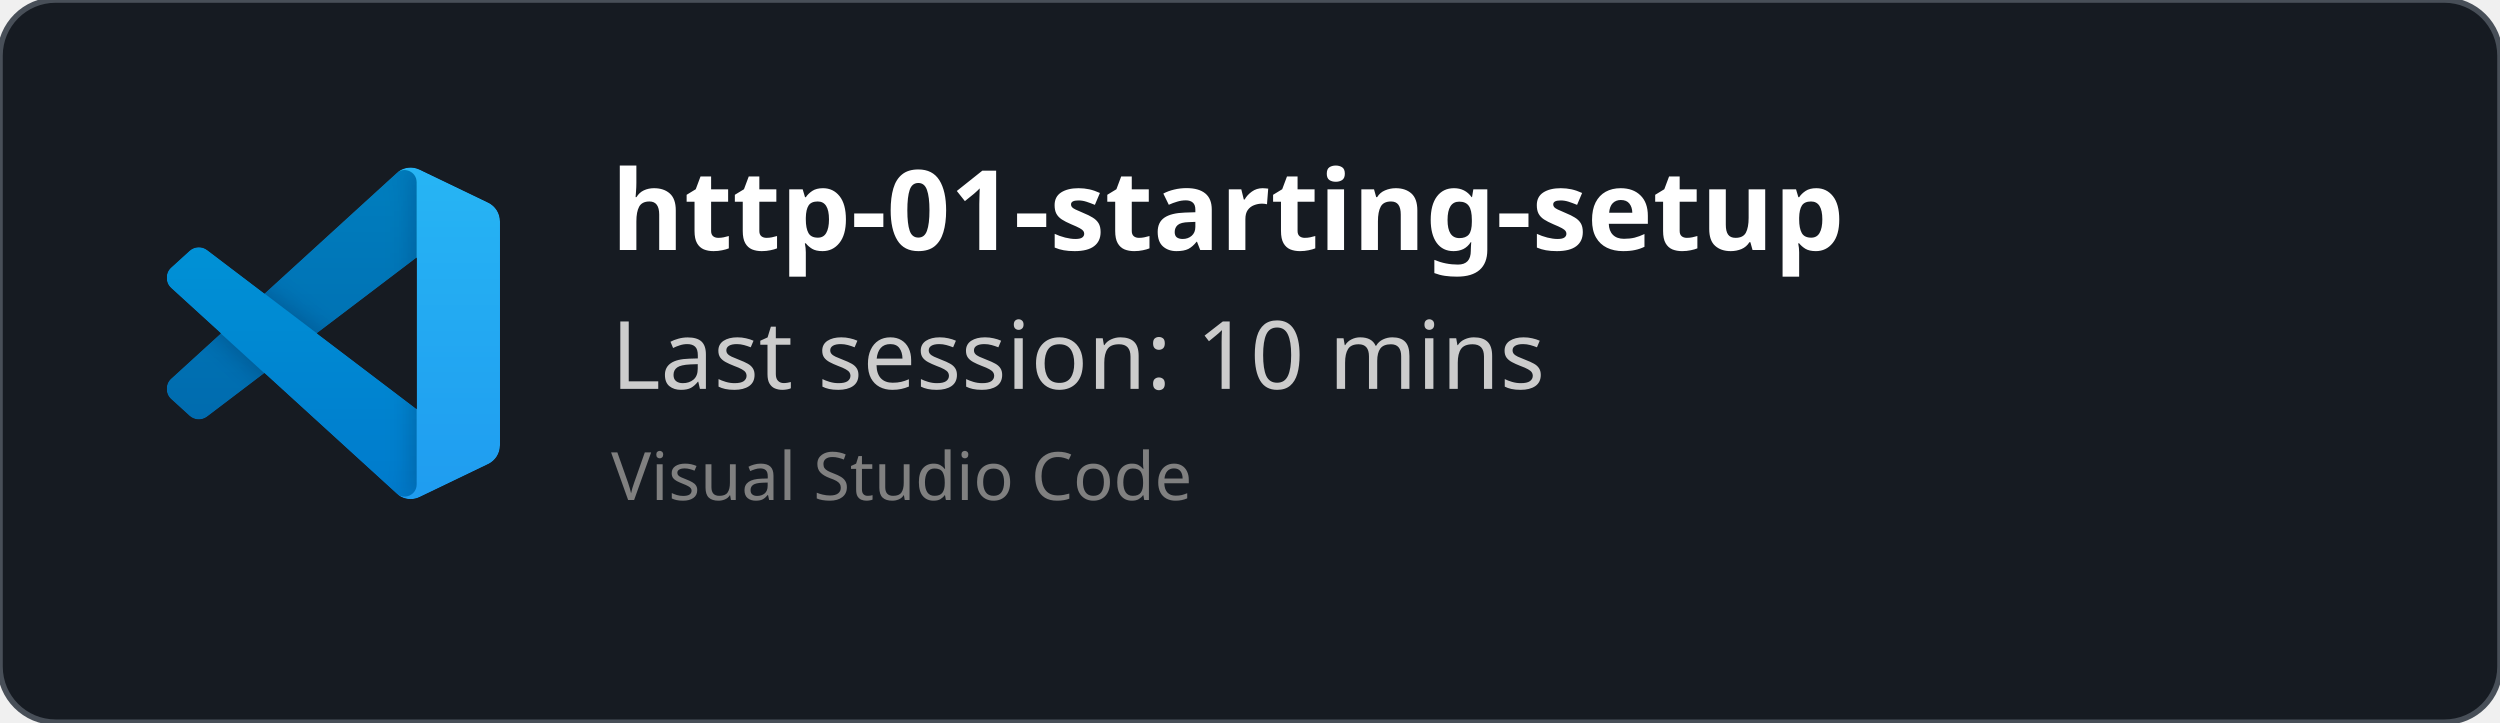
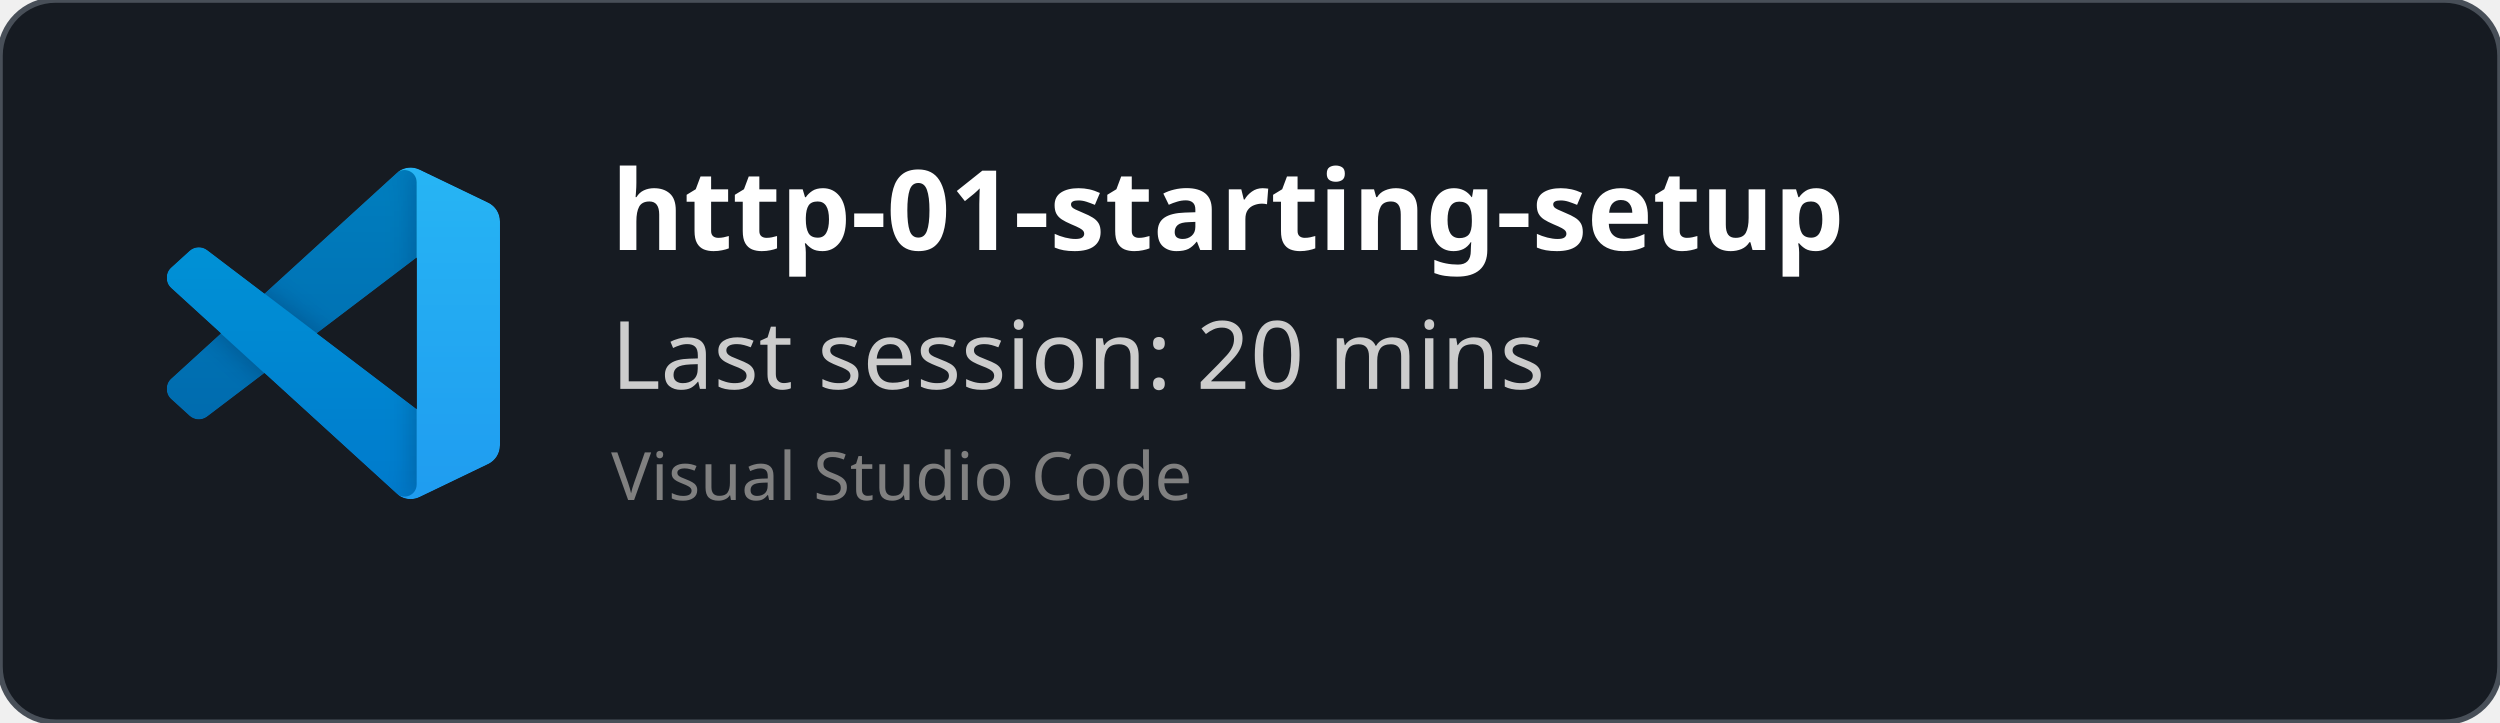
<svg xmlns="http://www.w3.org/2000/svg" width="450" height="130" viewBox="0 0 450 130" fill="none" role="img">
  <style>
    *{
        font-family: 'Segoe UI', Ubuntu, monospace
    }
    </style>
  <defs>
    <clipPath id="horizontalClip" x="20" y="20" width="500" height="200">
      <rect x="90" y="20" width="300" height="50" />
    </clipPath>
  </defs>
  <rect width="450" height="130" fill="rgba(22,27,34)" stroke="#484f58" stroke-width="1" fill-opacity="1" stroke-opacity="1" x="0" y="0" rx="10px" ry="10px">
    </rect>
  <svg width="60" height="60" x="30" y="30" viewBox="0 0 100 100" fill="none" id="vscode">
    <mask id="mask0" mask-type="alpha" maskUnits="userSpaceOnUse" x="0" y="0" width="100" height="100">
      <path fill-rule="evenodd" clip-rule="evenodd" d="M70.912 99.317C72.487 99.931 74.283 99.891 75.873 99.126L96.461 89.22C98.624 88.179 100 85.989 100 83.587V16.413C100 14.011 98.624 11.822 96.461 10.781L75.873 0.874C73.786 -0.13 71.345 0.116 69.513 1.447C69.252 1.637 69.003 1.849 68.769 2.083L29.355 38.041L12.187 25.01C10.589 23.797 8.354 23.896 6.869 25.246L1.363 30.255C-0.453 31.906 -0.455 34.763 1.359 36.417L16.247 50L1.359 63.583C-0.455 65.237 -0.453 68.094 1.363 69.745L6.869 74.754C8.354 76.104 10.589 76.204 12.187 74.99L29.355 61.959L68.769 97.917C69.392 98.541 70.125 99.01 70.912 99.317ZM75.015 27.299L45.109 50L75.015 72.701V27.299Z" fill="white" />
    </mask>
    <g mask="url(#mask0)">
      <path d="M96.461 10.796L75.857 0.876C73.472 -0.273 70.622 0.212 68.75 2.083L1.299 63.583C-0.516 65.237 -0.514 68.094 1.303 69.745L6.813 74.754C8.298 76.104 10.535 76.204 12.134 74.99L93.361 13.37C96.086 11.303 100 13.246 100 16.667V16.427C100 14.027 98.625 11.838 96.461 10.796Z" fill="#0065A9" />
      <g filter="url(#filter0_d)">
        <path d="M96.461 89.204L75.857 99.124C73.472 100.273 70.622 99.788 68.75 97.917L1.299 36.417C-0.516 34.763 -0.514 31.906 1.303 30.255L6.813 25.246C8.298 23.896 10.535 23.796 12.134 25.009L93.361 86.63C96.086 88.697 100 86.754 100 83.333V83.573C100 85.974 98.625 88.162 96.461 89.204Z" fill="#007ACC" />
      </g>
      <g filter="url(#filter1_d)">
        <path d="M75.858 99.126C73.472 100.274 70.622 99.788 68.75 97.917C71.056 100.223 75 98.59 75 95.328V4.672C75 1.41 71.056 -0.223 68.75 2.083C70.622 0.211 73.472 -0.274 75.858 0.874L96.459 10.781C98.623 11.822 100 14.011 100 16.413V83.587C100 85.989 98.623 88.179 96.459 89.22L75.858 99.126Z" fill="#1F9CF0" />
      </g>
      <g style="mix-blend-mode:overlay" opacity="0.25">
        <path fill-rule="evenodd" clip-rule="evenodd" d="M70.851 99.317C72.426 99.931 74.222 99.891 75.812 99.126L96.4 89.22C98.563 88.179 99.939 85.989 99.939 83.587V16.413C99.939 14.011 98.564 11.822 96.4 10.781L75.812 0.874C73.725 -0.13 71.284 0.116 69.453 1.447C69.191 1.637 68.942 1.849 68.708 2.083L29.294 38.041L12.126 25.01C10.528 23.796 8.293 23.896 6.809 25.246L1.302 30.255C-0.513 31.906 -0.515 34.763 1.298 36.417L16.186 50L1.298 63.583C-0.515 65.237 -0.513 68.094 1.302 69.745L6.809 74.754C8.293 76.104 10.528 76.204 12.126 74.99L29.294 61.959L68.708 97.917C69.332 98.54 70.064 99.01 70.851 99.317ZM74.954 27.299L45.048 50L74.954 72.701V27.299Z" fill="url(#paint0_linear)" />
      </g>
    </g>
    <defs>
      <filter id="filter0_d" x="-8.394" y="15.829" width="116.727" height="92.246" filterUnits="userSpaceOnUse" color-interpolation-filters="sRGB">
        <feFlood flood-opacity="0" result="BackgroundImageFix" />
        <feColorMatrix in="SourceAlpha" type="matrix" values="0 0 0 0 0 0 0 0 0 0 0 0 0 0 0 0 0 0 127 0" />
        <feOffset />
        <feGaussianBlur stdDeviation="4.167" />
        <feColorMatrix type="matrix" values="0 0 0 0 0 0 0 0 0 0 0 0 0 0 0 0 0 0 0.25 0" />
        <feBlend mode="overlay" in2="BackgroundImageFix" result="effect1_dropShadow" />
        <feBlend mode="normal" in="SourceGraphic" in2="effect1_dropShadow" result="shape" />
      </filter>
      <filter id="filter1_d" x="60.417" y="-8.076" width="47.917" height="116.151" filterUnits="userSpaceOnUse" color-interpolation-filters="sRGB">
        <feFlood flood-opacity="0" result="BackgroundImageFix" />
        <feColorMatrix in="SourceAlpha" type="matrix" values="0 0 0 0 0 0 0 0 0 0 0 0 0 0 0 0 0 0 127 0" />
        <feOffset />
        <feGaussianBlur stdDeviation="4.167" />
        <feColorMatrix type="matrix" values="0 0 0 0 0 0 0 0 0 0 0 0 0 0 0 0 0 0 0.25 0" />
        <feBlend mode="overlay" in2="BackgroundImageFix" result="effect1_dropShadow" />
        <feBlend mode="normal" in="SourceGraphic" in2="effect1_dropShadow" result="shape" />
      </filter>
      <linearGradient id="paint0_linear" x1="49.939" y1="0.258" x2="49.939" y2="99.742" gradientUnits="userSpaceOnUse">
        <stop stop-color="white" />
        <stop offset="1" stop-color="white" stop-opacity="0" />
      </linearGradient>
    </defs>
  </svg>
  <text x="110" y="45" font-size="20" clip-path="url(#horizontalClip)" font-weight="bold" font-family="Ubuntu" fill="white">
    http-01-starting-setup
    </text>
  <text x="110" y="70" font-size="17px" font-family="Ubuntu" fill="#ccc">
-     Last session: 10 mins
+     Last session: 20 mins
    </text>
  <text x="110" y="90" font-size="12px" font-family="Ubuntu" fill="grey">
    Visual Studio Code
    </text>
</svg>
